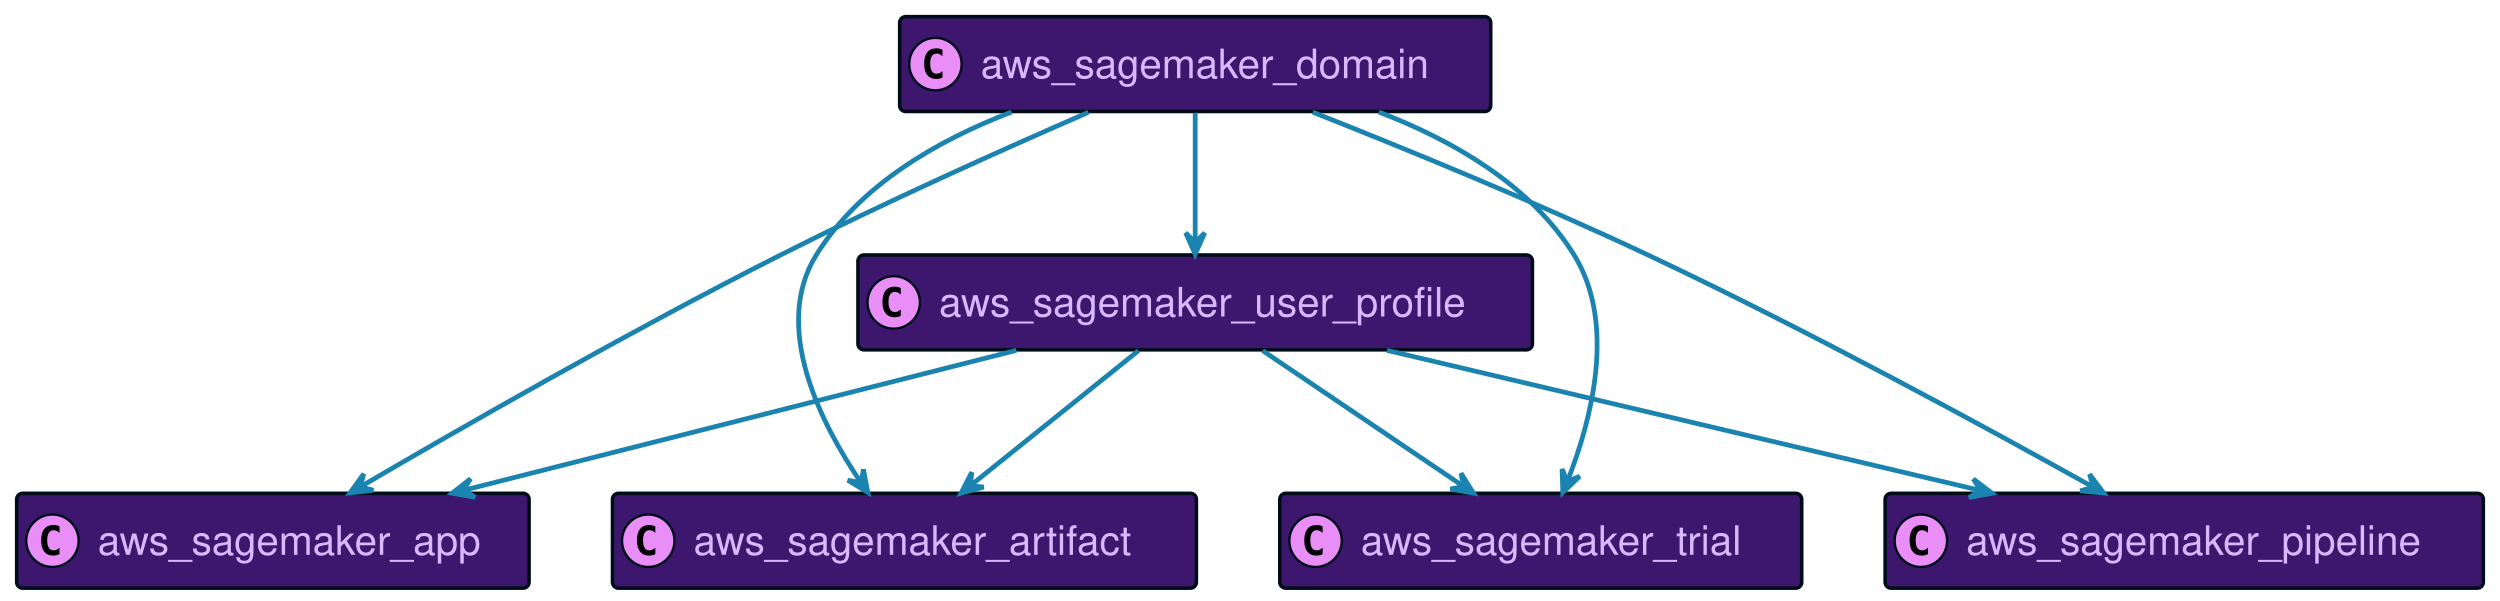
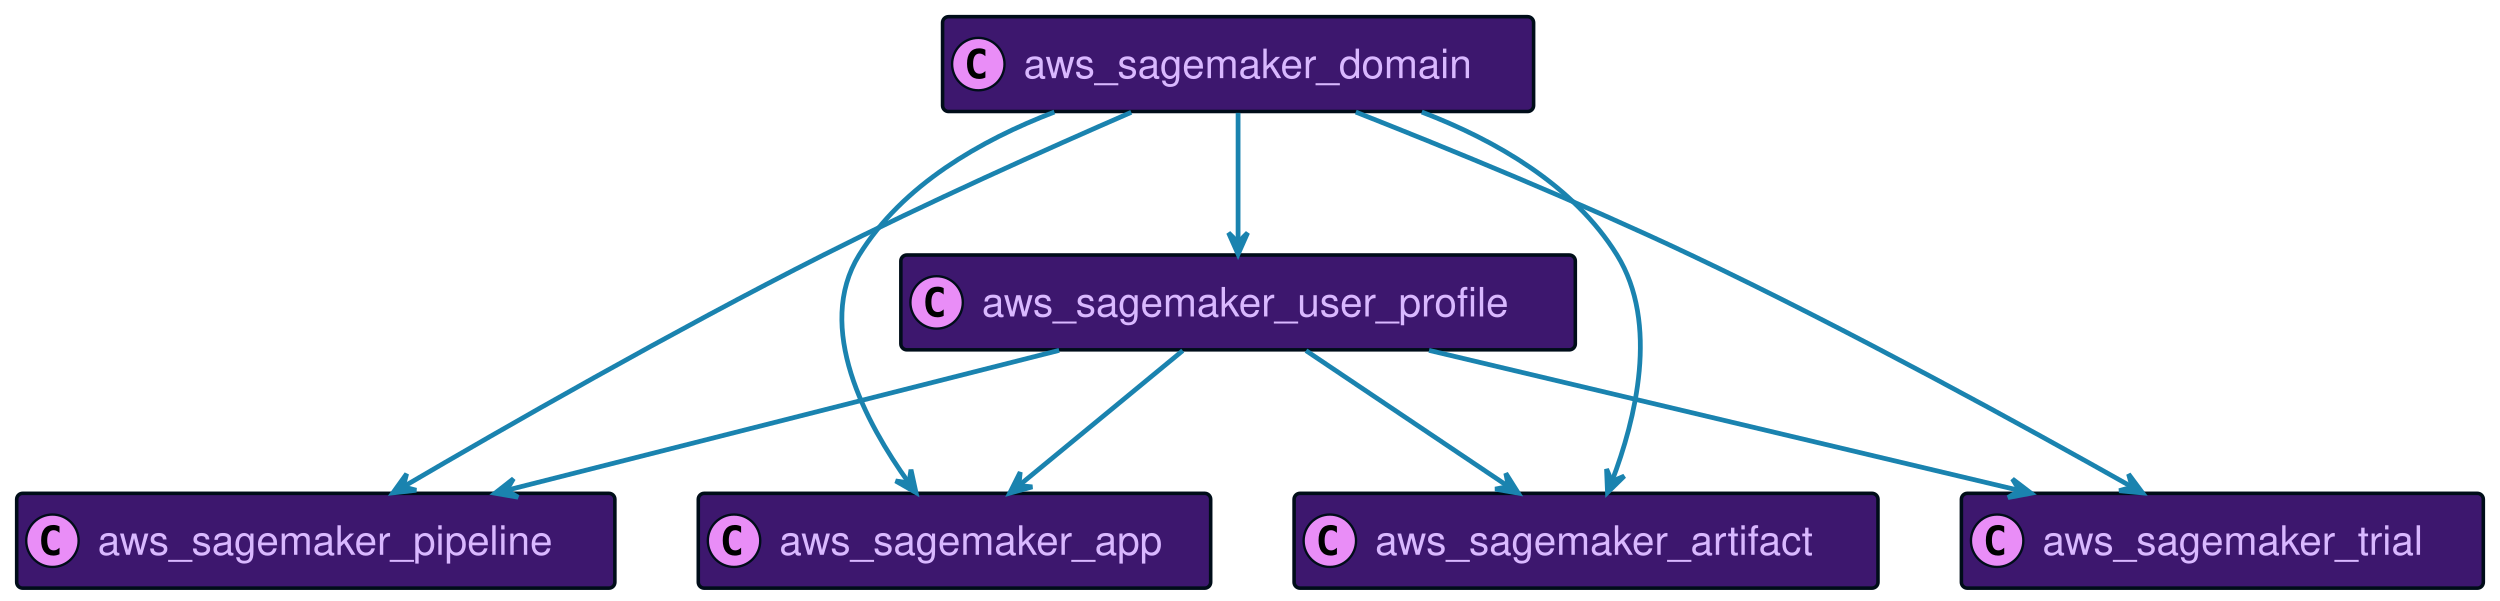
<svg xmlns="http://www.w3.org/2000/svg" xmlns:xlink="http://www.w3.org/1999/xlink" width="1049" height="252" preserveAspectRatio="none" style="width:1049px;height:252px;background:#00000000">
-   <a xlink:actuate="onRequest" xlink:href="#a" xlink:show="new" xlink:title="#aws_sagemaker_user_profile" xlink:type="simple" target="_top">
-     <rect id="a" width="283" height="39.789" x="360" y="107" fill="#3D176E" rx="2.5" ry="2.5" style="stroke:#000d19;stroke-width:1.5" />
-     <circle cx="375" cy="126.894" r="11" fill="#E98DF7" style="stroke:#000d19;stroke-width:1" />
-     <path d="M377.969 132.535q-.578.297-1.219.438-.64.156-1.344.156-2.5 0-3.828-1.64-1.312-1.657-1.312-4.782t1.312-4.781q1.328-1.657 3.828-1.657.703 0 1.344.157.656.156 1.219.453v2.719q-.625-.579-1.219-.844-.594-.281-1.219-.281-1.344 0-2.031 1.078-.688 1.062-.688 3.156 0 2.094.688 3.172.688 1.062 2.031 1.062.625 0 1.219-.265.594-.281 1.219-.86v2.72Z" />
-     <text x="394" y="132.78" fill="#D9B8FF" font-family="Helvetica" font-size="17" textLength="241">aws_sagemaker_user_profile</text>
+   <a xlink:actuate="onRequest" xlink:href="#a" xlink:show="new" xlink:title="#aws_sagemaker_pipeline" xlink:type="simple" target="_top">
+     <rect id="a" width="251" height="39.789" x="7" y="207" fill="#3D176E" rx="2.5" ry="2.5" style="stroke:#000d19;stroke-width:1.5" />
+     <circle cx="22" cy="226.894" r="11" fill="#E98DF7" style="stroke:#000d19;stroke-width:1" />
+     <path d="M24.969 232.535q-.578.297-1.219.438-.64.156-1.344.156-2.5 0-3.828-1.64-1.312-1.657-1.312-4.782t1.312-4.781q1.328-1.656 3.828-1.656.703 0 1.344.156.656.156 1.219.453v2.719q-.625-.579-1.219-.844-.594-.281-1.219-.281-1.343 0-2.031 1.078-.688 1.062-.688 3.156 0 2.094.688 3.172.688 1.062 2.031 1.062.625 0 1.219-.265.594-.281 1.219-.86v2.72Z" />
+     <text x="41" y="232.78" fill="#D9B8FF" font-family="Helvetica" font-size="17" textLength="209">aws_sagemaker_pipeline</text>
  </a>
  <a xlink:actuate="onRequest" xlink:href="#b" xlink:show="new" xlink:title="#aws_sagemaker_domain" xlink:type="simple" target="_top">
-     <rect id="b" width="248" height="39.789" x="377.5" y="7" fill="#3D176E" rx="2.5" ry="2.5" style="stroke:#000d19;stroke-width:1.5" />
-     <circle cx="392.5" cy="26.895" r="11" fill="#E98DF7" style="stroke:#000d19;stroke-width:1" />
-     <path d="M395.469 32.535q-.578.297-1.219.438-.64.156-1.344.156-2.5 0-3.828-1.64-1.312-1.657-1.312-4.782t1.312-4.781q1.328-1.656 3.828-1.656.703 0 1.344.156.656.156 1.219.453v2.719q-.625-.578-1.219-.844-.594-.281-1.219-.281-1.344 0-2.031 1.078-.688 1.062-.688 3.156 0 2.094.688 3.172.688 1.062 2.031 1.062.625 0 1.219-.265.594-.281 1.219-.86v2.72Z" />
-     <text x="411.5" y="32.78" fill="#D9B8FF" font-family="Helvetica" font-size="17" textLength="206">aws_sagemaker_domain</text>
+     <rect id="b" width="248" height="39.789" x="395.5" y="7" fill="#3D176E" rx="2.5" ry="2.5" style="stroke:#000d19;stroke-width:1.5" />
+     <circle cx="410.5" cy="26.895" r="11" fill="#E98DF7" style="stroke:#000d19;stroke-width:1" />
+     <path d="M413.469 32.535q-.578.297-1.219.438-.64.156-1.344.156-2.5 0-3.828-1.64-1.312-1.657-1.312-4.782t1.312-4.781q1.328-1.656 3.828-1.656.703 0 1.344.156.656.156 1.219.453v2.719q-.625-.578-1.219-.844-.594-.281-1.219-.281-1.344 0-2.031 1.078-.688 1.062-.688 3.156 0 2.094.688 3.172.688 1.062 2.031 1.062.625 0 1.219-.265.594-.281 1.219-.86v2.72Z" />
+     <text x="429.5" y="32.78" fill="#D9B8FF" font-family="Helvetica" font-size="17" textLength="206">aws_sagemaker_domain</text>
  </a>
  <a xlink:actuate="onRequest" xlink:href="#c" xlink:show="new" xlink:title="#aws_sagemaker_app" xlink:type="simple" target="_top">
-     <rect id="c" width="215" height="39.789" x="7" y="207" fill="#3D176E" rx="2.5" ry="2.5" style="stroke:#000d19;stroke-width:1.5" />
-     <circle cx="22" cy="226.894" r="11" fill="#E98DF7" style="stroke:#000d19;stroke-width:1" />
-     <path d="M24.969 232.535q-.578.297-1.219.438-.64.156-1.344.156-2.5 0-3.828-1.64-1.312-1.657-1.312-4.782t1.312-4.781q1.328-1.656 3.828-1.656.703 0 1.344.156.656.156 1.219.453v2.719q-.625-.579-1.219-.844-.594-.281-1.219-.281-1.343 0-2.031 1.078-.688 1.062-.688 3.156 0 2.094.688 3.172.688 1.062 2.031 1.062.625 0 1.219-.265.594-.281 1.219-.86v2.72Z" />
-     <text x="41" y="232.78" fill="#D9B8FF" font-family="Helvetica" font-size="17" textLength="173">aws_sagemaker_app</text>
+     <rect id="c" width="215" height="39.789" x="293" y="207" fill="#3D176E" rx="2.5" ry="2.5" style="stroke:#000d19;stroke-width:1.5" />
+     <circle cx="308" cy="226.894" r="11" fill="#E98DF7" style="stroke:#000d19;stroke-width:1" />
+     <path d="M310.969 232.535q-.578.297-1.219.438-.64.156-1.344.156-2.5 0-3.828-1.64-1.312-1.657-1.312-4.782t1.312-4.781q1.328-1.656 3.828-1.656.703 0 1.344.156.656.156 1.219.453v2.719q-.625-.579-1.219-.844-.594-.281-1.219-.281-1.344 0-2.031 1.078-.688 1.062-.688 3.156 0 2.094.688 3.172.688 1.062 2.031 1.062.625 0 1.219-.265.594-.281 1.219-.86v2.72Z" />
+     <text x="327" y="232.78" fill="#D9B8FF" font-family="Helvetica" font-size="17" textLength="173">aws_sagemaker_app</text>
  </a>
-   <a xlink:actuate="onRequest" xlink:href="#d" xlink:show="new" xlink:title="#aws_sagemaker_artifact" xlink:type="simple" target="_top">
-     <rect id="d" width="245" height="39.789" x="257" y="207" fill="#3D176E" rx="2.5" ry="2.5" style="stroke:#000d19;stroke-width:1.5" />
-     <circle cx="272" cy="226.894" r="11" fill="#E98DF7" style="stroke:#000d19;stroke-width:1" />
-     <path d="M274.969 232.535q-.578.297-1.219.438-.64.156-1.344.156-2.5 0-3.828-1.64-1.312-1.657-1.312-4.782t1.312-4.781q1.328-1.656 3.828-1.656.703 0 1.344.156.656.156 1.219.453v2.719q-.625-.579-1.219-.844-.594-.281-1.219-.281-1.344 0-2.031 1.078-.688 1.062-.688 3.156 0 2.094.688 3.172.688 1.062 2.031 1.062.625 0 1.219-.265.594-.281 1.219-.86v2.72Z" />
-     <text x="291" y="232.78" fill="#D9B8FF" font-family="Helvetica" font-size="17" textLength="203">aws_sagemaker_artifact</text>
+   <a xlink:actuate="onRequest" xlink:href="#d" xlink:show="new" xlink:title="#aws_sagemaker_user_profile" xlink:type="simple" target="_top">
+     <rect id="d" width="283" height="39.789" x="378" y="107" fill="#3D176E" rx="2.5" ry="2.5" style="stroke:#000d19;stroke-width:1.5" />
+     <circle cx="393" cy="126.894" r="11" fill="#E98DF7" style="stroke:#000d19;stroke-width:1" />
+     <path d="M395.969 132.535q-.578.297-1.219.438-.64.156-1.344.156-2.5 0-3.828-1.64-1.312-1.657-1.312-4.782t1.312-4.781q1.328-1.657 3.828-1.657.703 0 1.344.157.656.156 1.219.453v2.719q-.625-.579-1.219-.844-.594-.281-1.219-.281-1.344 0-2.031 1.078-.688 1.062-.688 3.156 0 2.094.688 3.172.688 1.062 2.031 1.062.625 0 1.219-.265.594-.281 1.219-.86v2.72Z" />
+     <text x="412" y="132.78" fill="#D9B8FF" font-family="Helvetica" font-size="17" textLength="241">aws_sagemaker_user_profile</text>
  </a>
-   <a xlink:actuate="onRequest" xlink:href="#e" xlink:show="new" xlink:title="#aws_sagemaker_trial" xlink:type="simple" target="_top">
-     <rect id="e" width="219" height="39.789" x="537" y="207" fill="#3D176E" rx="2.5" ry="2.5" style="stroke:#000d19;stroke-width:1.5" />
-     <circle cx="552" cy="226.894" r="11" fill="#E98DF7" style="stroke:#000d19;stroke-width:1" />
-     <path d="M554.969 232.535q-.578.297-1.219.438-.64.156-1.344.156-2.5 0-3.828-1.64-1.312-1.657-1.312-4.782t1.312-4.781q1.328-1.656 3.828-1.656.703 0 1.344.156.656.156 1.219.453v2.719q-.625-.579-1.219-.844-.594-.281-1.219-.281-1.343 0-2.031 1.078-.688 1.062-.688 3.156 0 2.094.688 3.172.688 1.062 2.031 1.062.625 0 1.219-.265.594-.281 1.219-.86v2.72Z" />
-     <text x="571" y="232.78" fill="#D9B8FF" font-family="Helvetica" font-size="17" textLength="177">aws_sagemaker_trial</text>
+   <a xlink:actuate="onRequest" xlink:href="#e" xlink:show="new" xlink:title="#aws_sagemaker_artifact" xlink:type="simple" target="_top">
+     <rect id="e" width="245" height="39.789" x="543" y="207" fill="#3D176E" rx="2.5" ry="2.5" style="stroke:#000d19;stroke-width:1.5" />
+     <circle cx="558" cy="226.894" r="11" fill="#E98DF7" style="stroke:#000d19;stroke-width:1" />
+     <path d="M560.969 232.535q-.578.297-1.219.438-.64.156-1.344.156-2.5 0-3.828-1.64-1.312-1.657-1.312-4.782t1.312-4.781q1.328-1.656 3.828-1.656.703 0 1.344.156.656.156 1.219.453v2.719q-.625-.579-1.219-.844-.594-.281-1.219-.281-1.343 0-2.031 1.078-.688 1.062-.688 3.156 0 2.094.688 3.172.688 1.062 2.031 1.062.625 0 1.219-.265.594-.281 1.219-.86v2.72Z" />
+     <text x="577" y="232.78" fill="#D9B8FF" font-family="Helvetica" font-size="17" textLength="203">aws_sagemaker_artifact</text>
  </a>
-   <a xlink:actuate="onRequest" xlink:href="#f" xlink:show="new" xlink:title="#aws_sagemaker_pipeline" xlink:type="simple" target="_top">
-     <rect id="f" width="251" height="39.789" x="791" y="207" fill="#3D176E" rx="2.5" ry="2.5" style="stroke:#000d19;stroke-width:1.5" />
-     <circle cx="806" cy="226.894" r="11" fill="#E98DF7" style="stroke:#000d19;stroke-width:1" />
-     <path d="M808.969 232.535q-.578.297-1.219.438-.64.156-1.344.156-2.5 0-3.828-1.64-1.312-1.657-1.312-4.782t1.312-4.781q1.328-1.656 3.828-1.656.703 0 1.344.156.656.156 1.219.453v2.719q-.625-.579-1.219-.844-.594-.281-1.219-.281-1.343 0-2.031 1.078-.688 1.062-.688 3.156 0 2.094.688 3.172.688 1.062 2.031 1.062.625 0 1.219-.265.594-.281 1.219-.86v2.72Z" />
-     <text x="825" y="232.78" fill="#D9B8FF" font-family="Helvetica" font-size="17" textLength="209">aws_sagemaker_pipeline</text>
+   <a xlink:actuate="onRequest" xlink:href="#f" xlink:show="new" xlink:title="#aws_sagemaker_trial" xlink:type="simple" target="_top">
+     <rect id="f" width="219" height="39.789" x="823" y="207" fill="#3D176E" rx="2.5" ry="2.5" style="stroke:#000d19;stroke-width:1.5" />
+     <circle cx="838" cy="226.894" r="11" fill="#E98DF7" style="stroke:#000d19;stroke-width:1" />
+     <path d="M840.969 232.535q-.578.297-1.219.438-.64.156-1.344.156-2.5 0-3.828-1.64-1.312-1.657-1.312-4.782t1.312-4.781q1.328-1.656 3.828-1.656.703 0 1.344.156.656.156 1.219.453v2.719q-.625-.579-1.219-.844-.594-.281-1.219-.281-1.343 0-2.031 1.078-.688 1.062-.688 3.156 0 2.094.688 3.172.688 1.062 2.031 1.062.625 0 1.219-.265.594-.281 1.219-.86v2.72Z" />
+     <text x="857" y="232.78" fill="#D9B8FF" font-family="Helvetica" font-size="17" textLength="177">aws_sagemaker_trial</text>
  </a>
-   <path fill="none" d="M426.42 147.01c-66.65 16.88-163.76 41.47-231.87 58.72" style="stroke:#1a83af;stroke-width:2" />
-   <path fill="#1A83AF" d="m189.7 206.96 9.706 1.67-4.859-2.896 2.897-4.859-7.744 6.085z" style="stroke:#1a83af;stroke-width:2" />
-   <path fill="none" d="M477.69 147.13c-20.16 16.19-49.07 39.41-70.3 56.47" style="stroke:#1a83af;stroke-width:2" />
-   <path fill="#1A83AF" d="m403.25 206.92 9.518-2.533-5.625-.604.605-5.625-4.498 8.762z" style="stroke:#1a83af;stroke-width:2" />
-   <path fill="none" d="M529.8 147.13c24.15 16.32 58.89 39.8 84.18 56.89" style="stroke:#1a83af;stroke-width:2" />
-   <path fill="#1A83AF" d="m618.27 206.92-5.217-8.354 1.074 5.554-5.553 1.074 9.696 1.726z" style="stroke:#1a83af;stroke-width:2" />
-   <path fill="none" d="M582.01 147.01c71.47 16.88 175.61 41.47 248.65 58.72" style="stroke:#1a83af;stroke-width:2" />
-   <path fill="#1A83AF" d="m835.86 206.96-7.828-5.977 2.964 4.818-4.818 2.964 9.682-1.805z" style="stroke:#1a83af;stroke-width:2" />
-   <path fill="none" d="M424.43 47.01C393.39 58.87 360.69 77.66 342.5 107c-18.64 30.07 1.64 70.29 18.71 95.41" style="stroke:#1a83af;stroke-width:2" />
-   <path fill="#1A83AF" d="m364.14 206.62-1.848-9.674-1.004 5.567-5.567-1.004 8.419 5.111z" style="stroke:#1a83af;stroke-width:2" />
-   <path fill="none" d="M501.5 47.36v54.3" style="stroke:#1a83af;stroke-width:2" />
-   <path fill="#1A83AF" d="m501.5 106.68 4-9-4 4-4-4 4 9z" style="stroke:#1a83af;stroke-width:2" />
-   <path fill="none" d="M550.86 47.07C589.53 62.36 644.48 84.85 691.5 107c66.86 31.5 142.4 72.63 186.74 97.37" style="stroke:#1a83af;stroke-width:2" />
-   <path fill="#1A83AF" d="m882.69 206.86-5.905-7.882 1.54 5.443-5.443 1.54 9.808.899z" style="stroke:#1a83af;stroke-width:2" />
-   <path fill="none" d="M456.68 47.12C421.25 62.53 370.73 85.16 327.5 107c-62.92 31.79-134.06 72.55-176.13 97.17" style="stroke:#1a83af;stroke-width:2" />
-   <path fill="#1A83AF" d="m146.88 206.8 9.787-1.1-5.473-1.428 1.428-5.474-5.742 8.002z" style="stroke:#1a83af;stroke-width:2" />
-   <path fill="none" d="M578.57 47.01c31.04 11.86 63.74 30.65 81.93 59.99 17.88 28.84 7.29 69.25-2.75 94.77" style="stroke:#1a83af;stroke-width:2" />
-   <path fill="#1A83AF" d="m655.76 206.66 7.1-6.826-5.214 2.196-2.195-5.214.309 9.844z" style="stroke:#1a83af;stroke-width:2" />
+   <path fill="none" d="M474.68 47.12C439.25 62.53 388.73 85.16 345.5 107c-62.92 31.79-134.06 72.55-176.13 97.17" style="stroke:#1a83af;stroke-width:2" />
+   <path fill="#1A83AF" d="m164.88 206.8 9.787-1.1-5.473-1.428 1.428-5.474-5.742 8.002z" style="stroke:#1a83af;stroke-width:2" />
+   <path fill="none" d="M442.43 47.01C411.39 58.87 378.69 77.66 360.5 107c-18.78 30.3 2.76 70.45 20.77 95.5" style="stroke:#1a83af;stroke-width:2" />
+   <path fill="#1A83AF" d="m384.35 206.69-2.101-9.622-.858 5.591-5.591-.857 8.55 4.888z" style="stroke:#1a83af;stroke-width:2" />
+   <path fill="none" d="M568.88 47.02C607.57 62.28 662.52 84.76 709.5 107c66.34 31.4 141.18 72.57 185.1 97.33" style="stroke:#1a83af;stroke-width:2" />
+   <path fill="#1A83AF" d="m899.02 206.83-5.875-7.905 1.52 5.449-5.45 1.52 9.805.936z" style="stroke:#1a83af;stroke-width:2" />
+   <path fill="none" d="M596.57 47.01c31.04 11.86 63.74 30.65 81.93 59.99 17.86 28.82 7.68 69.23-2.06 94.75" style="stroke:#1a83af;stroke-width:2" />
+   <path fill="#1A83AF" d="m674.51 206.65 7.038-6.89-5.193 2.243-2.243-5.194.398 9.841z" style="stroke:#1a83af;stroke-width:2" />
+   <path fill="none" d="M519.5 47.36v54.3" style="stroke:#1a83af;stroke-width:2" />
+   <path fill="#1A83AF" d="m519.5 106.68 4-9-4 4-4-4 4 9z" style="stroke:#1a83af;stroke-width:2" />
+   <path fill="none" d="M548 147.13c24.32 16.32 59.29 39.8 84.75 56.89" style="stroke:#1a83af;stroke-width:2" />
+   <path fill="#1A83AF" d="m637.08 206.92-5.25-8.333 1.096 5.55-5.55 1.096 9.704 1.687z" style="stroke:#1a83af;stroke-width:2" />
+   <path fill="none" d="M496.27 147.13c-19.65 16.19-47.85 39.41-68.56 56.47" style="stroke:#1a83af;stroke-width:2" />
+   <path fill="#1A83AF" d="m423.67 206.92 9.492-2.626-5.63-.55.55-5.63-4.412 8.806z" style="stroke:#1a83af;stroke-width:2" />
+   <path fill="none" d="m599.62 147.01 247.45 58.72" style="stroke:#1a83af;stroke-width:2" />
+   <path fill="#1A83AF" d="m852.25 206.96-7.832-5.972 2.967 4.816-4.816 2.968 9.681-1.812z" style="stroke:#1a83af;stroke-width:2" />
+   <path fill="none" d="M444.42 147.01c-66.65 16.88-163.76 41.47-231.87 58.72" style="stroke:#1a83af;stroke-width:2" />
+   <path fill="#1A83AF" d="m207.7 206.96 9.706 1.67-4.859-2.896 2.897-4.859-7.744 6.085z" style="stroke:#1a83af;stroke-width:2" />
</svg>
